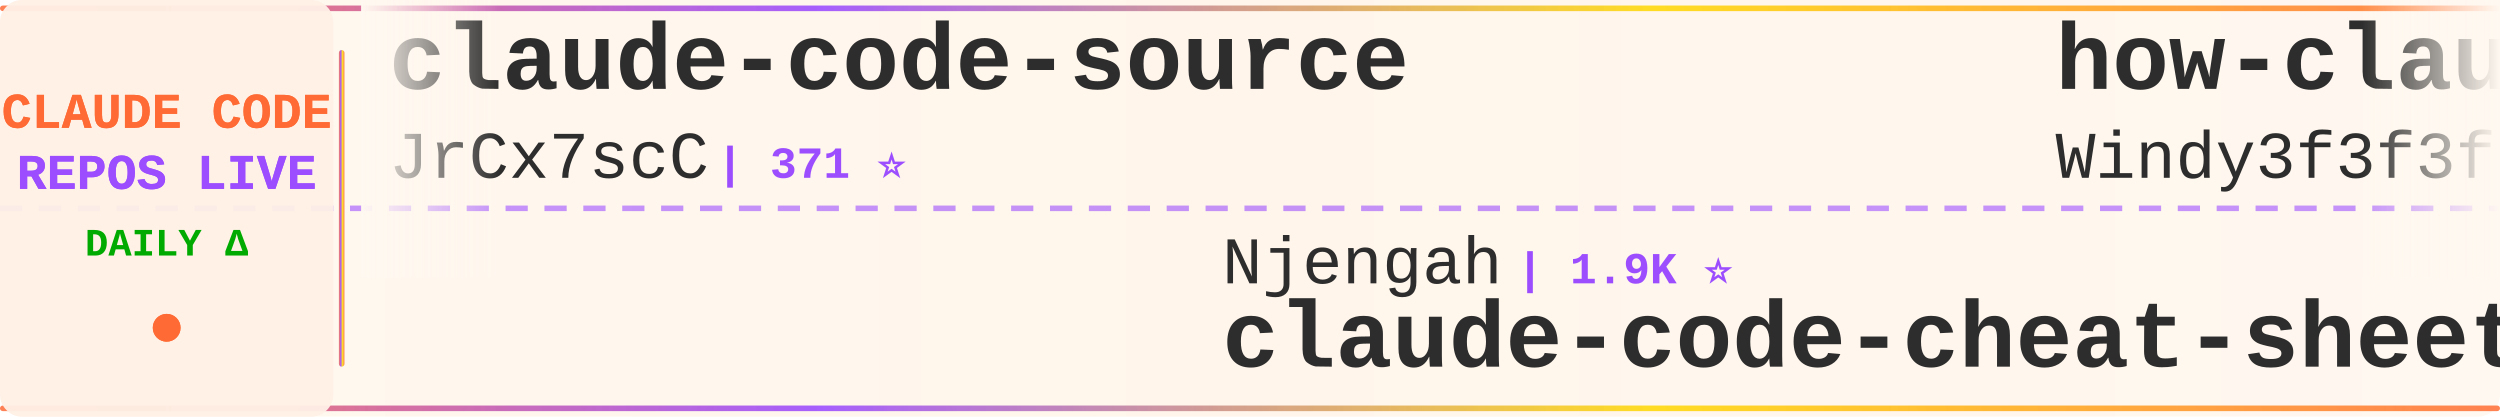
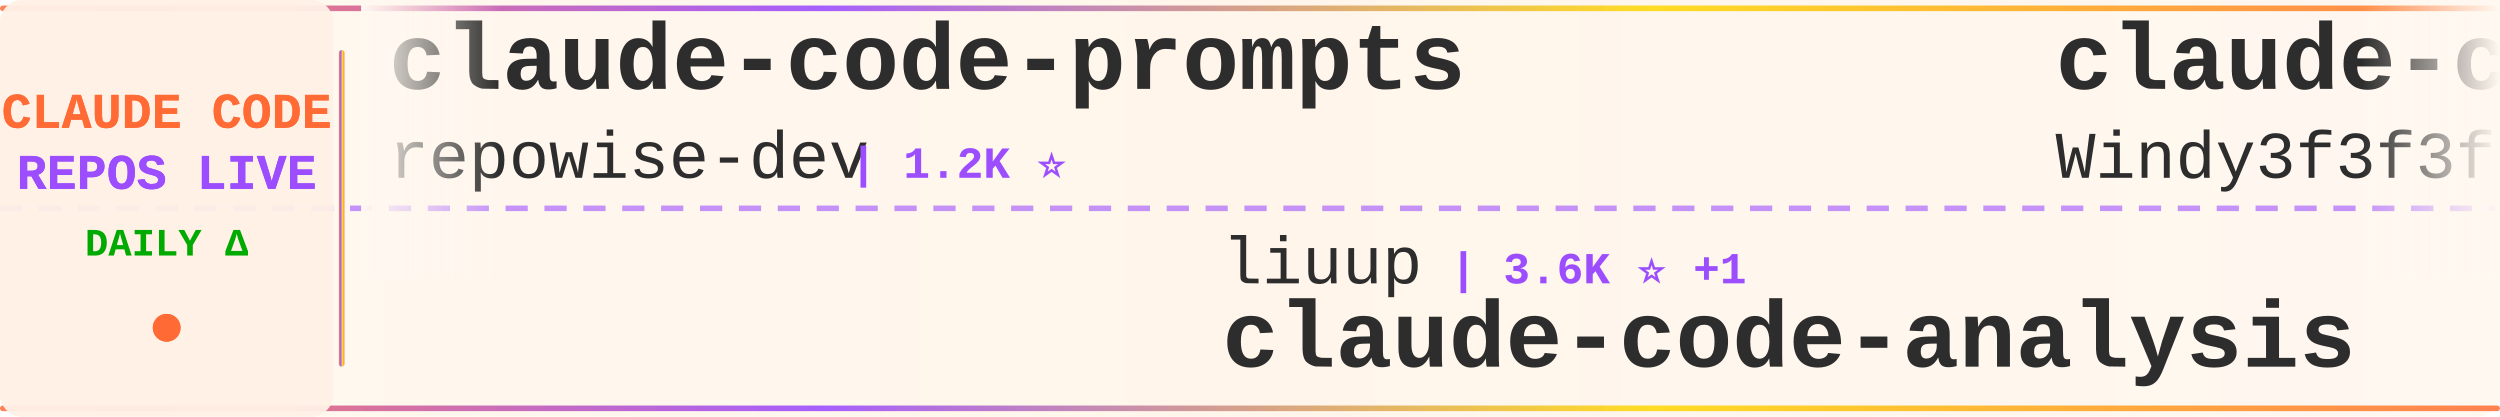
<svg xmlns="http://www.w3.org/2000/svg" width="900" height="150">
  <defs>
    <linearGradient id="tickerBg" x1="0%" y1="0%" x2="100%" y2="0%">
      <stop offset="0%" style="stop-color:#fff8f0;stop-opacity:0.98" />
      <stop offset="50%" style="stop-color:#fff5eb;stop-opacity:1" />
      <stop offset="100%" style="stop-color:#fff8f0;stop-opacity:0.98" />
    </linearGradient>
    <linearGradient id="borderGrad" x1="0%" y1="0%" x2="100%" y2="0%">
      <stop offset="0%" style="stop-color:#FF6B35;stop-opacity:0.85">
        <animate attributeName="stop-opacity" values="0.85;1;0.85" dur="2s" repeatCount="indefinite" />
      </stop>
      <stop offset="33%" style="stop-color:#9C4EFF;stop-opacity:0.9">
        <animate attributeName="stop-opacity" values="0.9;1;0.9" dur="2.2s" repeatCount="indefinite" />
      </stop>
      <stop offset="66%" style="stop-color:#FFD700;stop-opacity:0.85">
        <animate attributeName="stop-opacity" values="0.85;1;0.85" dur="1.8s" repeatCount="indefinite" />
      </stop>
      <stop offset="100%" style="stop-color:#FF6B35;stop-opacity:0.85">
        <animate attributeName="stop-opacity" values="0.85;1;0.85" dur="2s" repeatCount="indefinite" />
      </stop>
    </linearGradient>
    <filter id="textGlow">
      <feGaussianBlur stdDeviation="0.15" result="coloredBlur" />
      <feMerge>
        <feMergeNode in="coloredBlur" />
        <feMergeNode in="SourceGraphic" />
      </feMerge>
    </filter>
    <filter id="metricGlow">
      <feGaussianBlur stdDeviation="0.2" result="coloredBlur" />
      <feMerge>
        <feMergeNode in="coloredBlur" />
        <feMergeNode in="SourceGraphic" />
      </feMerge>
    </filter>
    <linearGradient id="leftFade" x1="0%" y1="0%" x2="100%" y2="0%">
      <stop offset="0%" style="stop-color:#fff8f0;stop-opacity:1" />
      <stop offset="100%" style="stop-color:#fff8f0;stop-opacity:0" />
    </linearGradient>
    <linearGradient id="rightFade" x1="0%" y1="0%" x2="100%" y2="0%">
      <stop offset="0%" style="stop-color:#fff8f0;stop-opacity:0" />
      <stop offset="100%" style="stop-color:#fff8f0;stop-opacity:1" />
    </linearGradient>
  </defs>
  <rect width="900" height="150" fill="url(#tickerBg)" rx="8" />
  <rect x="0" y="2" width="900" height="2" fill="url(#borderGrad)" rx="1" />
  <rect x="0" y="146" width="900" height="2" fill="url(#borderGrad)" rx="1" />
  <line x1="0" y1="75" x2="900" y2="75" stroke="#9C4EFF" stroke-width="2" stroke-dasharray="8 6" opacity="0.6" />
  <rect x="0" y="0" width="120" height="150" fill="#fff0e6" opacity="0.95" rx="8" />
  <text x="60" y="46" font-family="'Courier New', monospace" font-size="18" font-weight="bold" fill="#FF6B35" text-anchor="middle" filter="url(#textGlow)">
    CLAUDE CODE
  </text>
  <text x="60" y="68" font-family="'Courier New', monospace" font-size="18" font-weight="bold" fill="#9C4EFF" text-anchor="middle" filter="url(#textGlow)">
    REPOS LIVE
  </text>
  <text x="60" y="92" font-family="'Courier New', monospace" font-size="14" font-weight="bold" fill="#00aa00" text-anchor="middle">
    DAILY Δ
  </text>
  <circle cx="60" cy="118" r="5" fill="#FF6B35" filter="url(#metricGlow)">
    <animate attributeName="r" values="4;6;4" dur="1.5s" repeatCount="indefinite" />
    <animate attributeName="opacity" values="0.6;1;0.6" dur="1.5s" repeatCount="indefinite" />
  </circle>
  <rect x="122" y="18" width="2" height="114" fill="url(#borderGrad)" rx="1" />
  <clipPath id="tickerClip">
    <rect x="130" y="0" width="770" height="150" />
  </clipPath>
  <g clip-path="url(#tickerClip)">
    <g id="tickerItems">
      <animateTransform attributeName="transform" attributeType="XML" type="translate" from="0 0" to="-3000 0" dur="54s" repeatCount="indefinite" />
      <g transform="translate(0, 0)">
-         <text x="140" y="32" font-family="'Courier New', monospace" font-size="34" font-weight="bold" fill="#2d2d2d">claude-code-source</text>
-         <text x="140" y="64" font-family="'Courier New', monospace" font-size="24" font-weight="normal" fill="#2d2d2d" opacity="1.0">JrCx7scC</text>
-         <text x="258" y="64" font-family="'Courier New', monospace" font-size="16" font-weight="bold" fill="#9C4EFF"> | 371 ⭐</text>
+         <text x="140" y="32" font-family="'Courier New', monospace" font-size="34" font-weight="bold" fill="#2d2d2d">claude-code-prompts</text>
+         <text x="140" y="64" font-family="'Courier New', monospace" font-size="24" font-weight="normal" fill="#2d2d2d" opacity="1.0">repowise-dev</text>
+         <text x="306" y="64" font-family="'Courier New', monospace" font-size="16" font-weight="bold" fill="#9C4EFF"> | 1.2K ⭐</text>
      </g>
      <g transform="translate(300, 0)">
-         <text x="140" y="102" font-family="'Courier New', monospace" font-size="24" font-weight="normal" fill="#2d2d2d" opacity="1.0">Njengah</text>
-         <text x="246" y="102" font-family="'Courier New', monospace" font-size="16" font-weight="bold" fill="#9C4EFF"> | 1.9K ⭐</text>
-         <text x="140" y="132" font-family="'Courier New', monospace" font-size="34" font-weight="bold" fill="#2d2d2d">claude-code-cheat-sheet</text>
+         <text x="140" y="102" font-family="'Courier New', monospace" font-size="24" font-weight="normal" fill="#2d2d2d" opacity="1.0">liuup</text>
+         <text x="222" y="102" font-family="'Courier New', monospace" font-size="16" font-weight="bold" fill="#9C4EFF"> | 3.6K ⭐ +1</text>
+         <text x="140" y="132" font-family="'Courier New', monospace" font-size="34" font-weight="bold" fill="#2d2d2d">claude-code-analysis</text>
      </g>
      <g transform="translate(600, 0)">
-         <text x="140" y="32" font-family="'Courier New', monospace" font-size="34" font-weight="bold" fill="#2d2d2d">how-claude-code-works</text>
+         <text x="140" y="32" font-family="'Courier New', monospace" font-size="34" font-weight="bold" fill="#2d2d2d">claude-code-from-scratch</text>
        <text x="140" y="64" font-family="'Courier New', monospace" font-size="24" font-weight="normal" fill="#2d2d2d" opacity="1.0">Windy3f3f3f3f</text>
-         <text x="318" y="64" font-family="'Courier New', monospace" font-size="16" font-weight="bold" fill="#9C4EFF"> | 3.3K ⭐ +4</text>
+         <text x="318" y="64" font-family="'Courier New', monospace" font-size="16" font-weight="bold" fill="#9C4EFF"> | 2.5K ⭐ +4</text>
      </g>
      <g transform="translate(900, 0)">
-         <text x="140" y="102" font-family="'Courier New', monospace" font-size="24" font-weight="normal" fill="#2d2d2d" opacity="1.0">huangserva</text>
-         <text x="282" y="102" font-family="'Courier New', monospace" font-size="16" font-weight="bold" fill="#9C4EFF"> | 624 ⭐</text>
-         <text x="140" y="132" font-family="'Courier New', monospace" font-size="34" font-weight="bold" fill="#2d2d2d">claude-code-cli</text>
+         <text x="140" y="102" font-family="'Courier New', monospace" font-size="24" font-weight="normal" fill="#2d2d2d" opacity="1.0">feiskyer</text>
+         <text x="258" y="102" font-family="'Courier New', monospace" font-size="16" font-weight="bold" fill="#9C4EFF"> | 1.6K ⭐</text>
+         <text x="140" y="132" font-family="'Courier New', monospace" font-size="34" font-weight="bold" fill="#2d2d2d">claude-code-settings</text>
      </g>
      <g transform="translate(1200, 0)">
-         <text x="140" y="32" font-family="'Courier New', monospace" font-size="34" font-weight="bold" fill="#2d2d2d">system_prompts_leaks</text>
-         <text x="140" y="64" font-family="'Courier New', monospace" font-size="24" font-weight="normal" fill="#2d2d2d" opacity="1.0">asgeirtj</text>
-         <text x="258" y="64" font-family="'Courier New', monospace" font-size="16" font-weight="bold" fill="#9C4EFF"> | 59.8K ⭐ +37</text>
+         <text x="140" y="32" font-family="'Courier New', monospace" font-size="34" font-weight="bold" fill="#2d2d2d">claude-code-plugins-plus...</text>
+         <text x="140" y="64" font-family="'Courier New', monospace" font-size="24" font-weight="normal" fill="#2d2d2d" opacity="1.0">jeremylongshore</text>
+         <text x="342" y="64" font-family="'Courier New', monospace" font-size="16" font-weight="bold" fill="#9C4EFF"> | 2.5K ⭐</text>
      </g>
      <g transform="translate(1500, 0)">
-         <text x="140" y="102" font-family="'Courier New', monospace" font-size="24" font-weight="normal" fill="#2d2d2d" opacity="1.0">ponponon</text>
-         <text x="258" y="102" font-family="'Courier New', monospace" font-size="16" font-weight="bold" fill="#9C4EFF"> | 2.3K ⭐</text>
-         <text x="140" y="132" font-family="'Courier New', monospace" font-size="34" font-weight="bold" fill="#2d2d2d">claude_code_src</text>
+         <text x="140" y="102" font-family="'Courier New', monospace" font-size="24" font-weight="normal" fill="#2d2d2d" opacity="1.0">KPR111</text>
+         <text x="234" y="102" font-family="'Courier New', monospace" font-size="16" font-weight="bold" fill="#9C4EFF"> | 18 ⭐</text>
+         <text x="140" y="132" font-family="'Courier New', monospace" font-size="34" font-weight="bold" fill="#2d2d2d">Claude-Code</text>
      </g>
      <g transform="translate(1800, 0)">
-         <text x="140" y="32" font-family="'Courier New', monospace" font-size="34" font-weight="bold" fill="#2d2d2d">claude-code-proxy</text>
-         <text x="140" y="64" font-family="'Courier New', monospace" font-size="24" font-weight="normal" fill="#2d2d2d" opacity="1.0">1rgs</text>
-         <text x="210" y="64" font-family="'Courier New', monospace" font-size="16" font-weight="bold" fill="#9C4EFF"> | 3.7K ⭐</text>
+         <text x="140" y="32" font-family="'Courier New', monospace" font-size="34" font-weight="bold" fill="#2d2d2d">ClaudeCode</text>
+         <text x="140" y="64" font-family="'Courier New', monospace" font-size="24" font-weight="normal" fill="#2d2d2d" opacity="1.0">guanshan</text>
+         <text x="258" y="64" font-family="'Courier New', monospace" font-size="16" font-weight="bold" fill="#9C4EFF"> | 61 ⭐</text>
      </g>
      <g transform="translate(2100, 0)">
-         <text x="140" y="102" font-family="'Courier New', monospace" font-size="24" font-weight="normal" fill="#2d2d2d" opacity="1.0">luyao618</text>
-         <text x="258" y="102" font-family="'Courier New', monospace" font-size="16" font-weight="bold" fill="#9C4EFF"> | 1.6K ⭐ +2</text>
-         <text x="140" y="132" font-family="'Courier New', monospace" font-size="34" font-weight="bold" fill="#2d2d2d">Claude-Code-Source-Study</text>
+         <text x="140" y="102" font-family="'Courier New', monospace" font-size="24" font-weight="normal" fill="#2d2d2d" opacity="1.0">VoltAgent</text>
+         <text x="270" y="102" font-family="'Courier New', monospace" font-size="16" font-weight="bold" fill="#9C4EFF"> | 23.6K ⭐ +4</text>
+         <text x="140" y="132" font-family="'Courier New', monospace" font-size="34" font-weight="bold" fill="#2d2d2d">awesome-claude-code-suba...</text>
      </g>
      <g transform="translate(2400, 0)">
-         <text x="140" y="32" font-family="'Courier New', monospace" font-size="34" font-weight="bold" fill="#2d2d2d">claude-code-rev</text>
-         <text x="140" y="64" font-family="'Courier New', monospace" font-size="24" font-weight="normal" fill="#2d2d2d" opacity="1.0">oboard</text>
-         <text x="234" y="64" font-family="'Courier New', monospace" font-size="16" font-weight="bold" fill="#9C4EFF"> | 3.3K ⭐ +1</text>
+         <text x="140" y="32" font-family="'Courier New', monospace" font-size="34" font-weight="bold" fill="#2d2d2d">claude-coder</text>
+         <text x="140" y="64" font-family="'Courier New', monospace" font-size="24" font-weight="normal" fill="#2d2d2d" opacity="1.0">kodu-ai</text>
+         <text x="246" y="64" font-family="'Courier New', monospace" font-size="16" font-weight="bold" fill="#9C4EFF"> | 5.3K ⭐</text>
      </g>
      <g transform="translate(2700, 0)">
-         <text x="140" y="102" font-family="'Courier New', monospace" font-size="24" font-weight="normal" fill="#2d2d2d" opacity="1.0">digitalsamba</text>
-         <text x="306" y="102" font-family="'Courier New', monospace" font-size="16" font-weight="bold" fill="#9C4EFF"> | 1.8K ⭐</text>
-         <text x="140" y="132" font-family="'Courier New', monospace" font-size="34" font-weight="bold" fill="#2d2d2d">claude-code-video-toolki...</text>
+         <text x="140" y="102" font-family="'Courier New', monospace" font-size="24" font-weight="normal" fill="#2d2d2d" opacity="1.0">frankbria</text>
+         <text x="270" y="102" font-family="'Courier New', monospace" font-size="16" font-weight="bold" fill="#9C4EFF"> | 9.6K ⭐</text>
+         <text x="140" y="132" font-family="'Courier New', monospace" font-size="34" font-weight="bold" fill="#2d2d2d">ralph-claude-code</text>
      </g>
      <g transform="translate(3000, 0)">
-         <text x="140" y="32" font-family="'Courier New', monospace" font-size="34" font-weight="bold" fill="#2d2d2d">claude-code-source</text>
-         <text x="140" y="64" font-family="'Courier New', monospace" font-size="24" font-weight="normal" fill="#2d2d2d" opacity="1.0">JrCx7scC</text>
-         <text x="258" y="64" font-family="'Courier New', monospace" font-size="16" font-weight="bold" fill="#9C4EFF"> | 371 ⭐</text>
+         <text x="140" y="32" font-family="'Courier New', monospace" font-size="34" font-weight="bold" fill="#2d2d2d">claude-code-prompts</text>
+         <text x="140" y="64" font-family="'Courier New', monospace" font-size="24" font-weight="normal" fill="#2d2d2d" opacity="1.0">repowise-dev</text>
+         <text x="306" y="64" font-family="'Courier New', monospace" font-size="16" font-weight="bold" fill="#9C4EFF"> | 1.2K ⭐</text>
      </g>
      <g transform="translate(3300, 0)">
-         <text x="140" y="102" font-family="'Courier New', monospace" font-size="24" font-weight="normal" fill="#2d2d2d" opacity="1.0">Njengah</text>
-         <text x="246" y="102" font-family="'Courier New', monospace" font-size="16" font-weight="bold" fill="#9C4EFF"> | 1.9K ⭐</text>
-         <text x="140" y="132" font-family="'Courier New', monospace" font-size="34" font-weight="bold" fill="#2d2d2d">claude-code-cheat-sheet</text>
+         <text x="140" y="102" font-family="'Courier New', monospace" font-size="24" font-weight="normal" fill="#2d2d2d" opacity="1.0">liuup</text>
+         <text x="222" y="102" font-family="'Courier New', monospace" font-size="16" font-weight="bold" fill="#9C4EFF"> | 3.6K ⭐ +1</text>
+         <text x="140" y="132" font-family="'Courier New', monospace" font-size="34" font-weight="bold" fill="#2d2d2d">claude-code-analysis</text>
      </g>
      <g transform="translate(3600, 0)">
-         <text x="140" y="32" font-family="'Courier New', monospace" font-size="34" font-weight="bold" fill="#2d2d2d">how-claude-code-works</text>
+         <text x="140" y="32" font-family="'Courier New', monospace" font-size="34" font-weight="bold" fill="#2d2d2d">claude-code-from-scratch</text>
        <text x="140" y="64" font-family="'Courier New', monospace" font-size="24" font-weight="normal" fill="#2d2d2d" opacity="1.0">Windy3f3f3f3f</text>
-         <text x="318" y="64" font-family="'Courier New', monospace" font-size="16" font-weight="bold" fill="#9C4EFF"> | 3.3K ⭐ +4</text>
+         <text x="318" y="64" font-family="'Courier New', monospace" font-size="16" font-weight="bold" fill="#9C4EFF"> | 2.5K ⭐ +4</text>
      </g>
      <g transform="translate(3900, 0)">
-         <text x="140" y="102" font-family="'Courier New', monospace" font-size="24" font-weight="normal" fill="#2d2d2d" opacity="1.0">huangserva</text>
-         <text x="282" y="102" font-family="'Courier New', monospace" font-size="16" font-weight="bold" fill="#9C4EFF"> | 624 ⭐</text>
-         <text x="140" y="132" font-family="'Courier New', monospace" font-size="34" font-weight="bold" fill="#2d2d2d">claude-code-cli</text>
+         <text x="140" y="102" font-family="'Courier New', monospace" font-size="24" font-weight="normal" fill="#2d2d2d" opacity="1.0">feiskyer</text>
+         <text x="258" y="102" font-family="'Courier New', monospace" font-size="16" font-weight="bold" fill="#9C4EFF"> | 1.6K ⭐</text>
+         <text x="140" y="132" font-family="'Courier New', monospace" font-size="34" font-weight="bold" fill="#2d2d2d">claude-code-settings</text>
      </g>
    </g>
  </g>
  <rect x="130" y="0" width="50" height="100" fill="url(#leftFade)" />
  <rect x="850" y="0" width="50" height="100" fill="url(#rightFade)" />
</svg>
